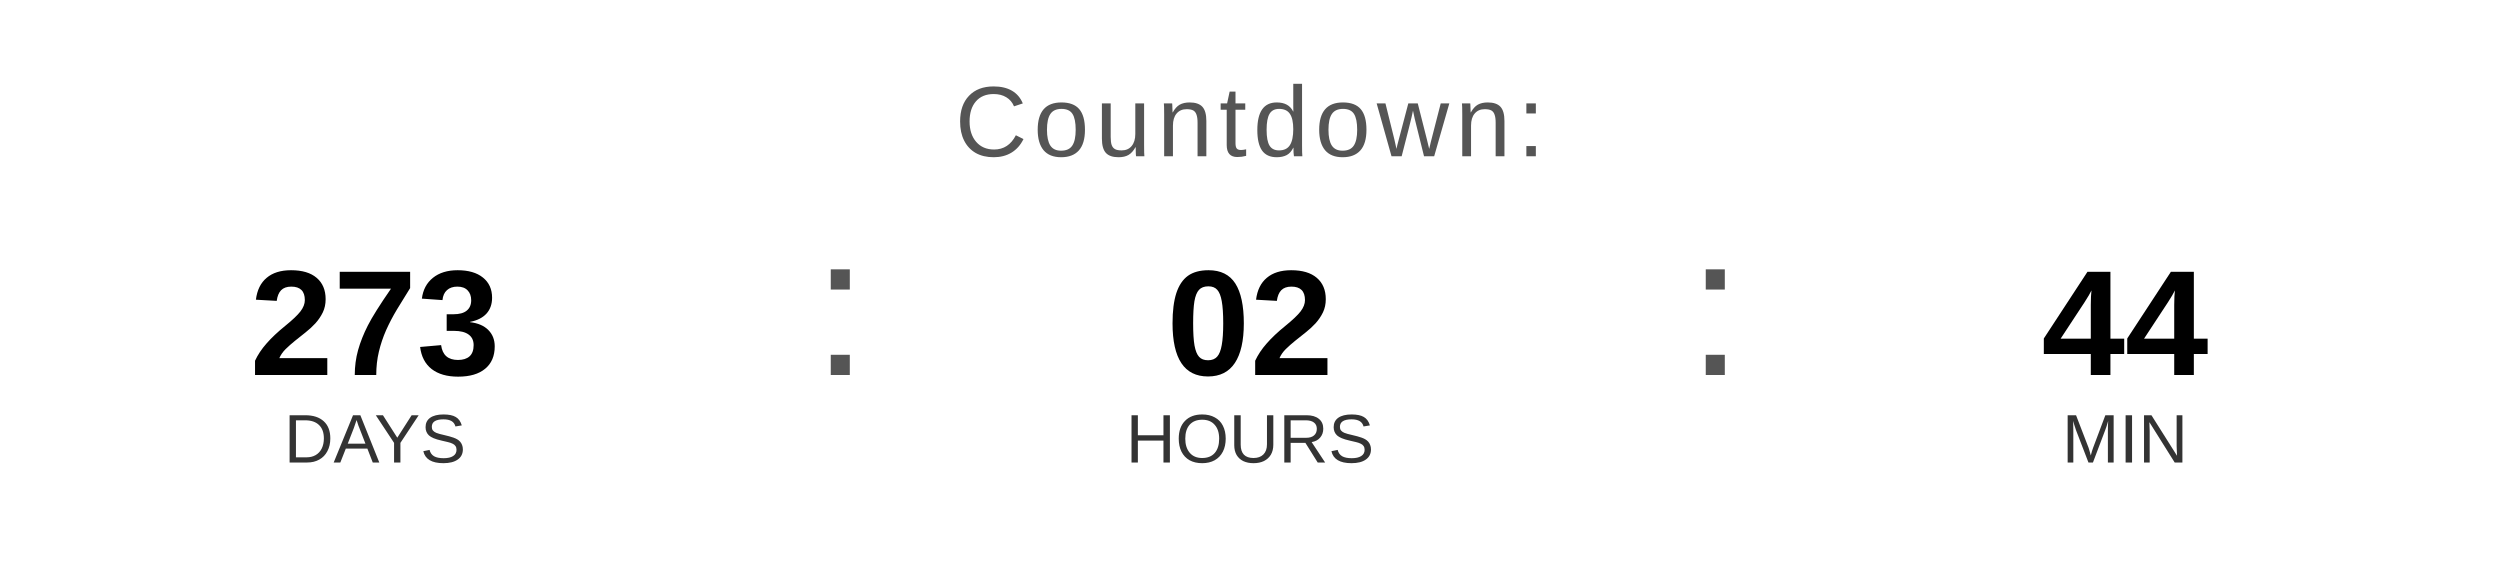
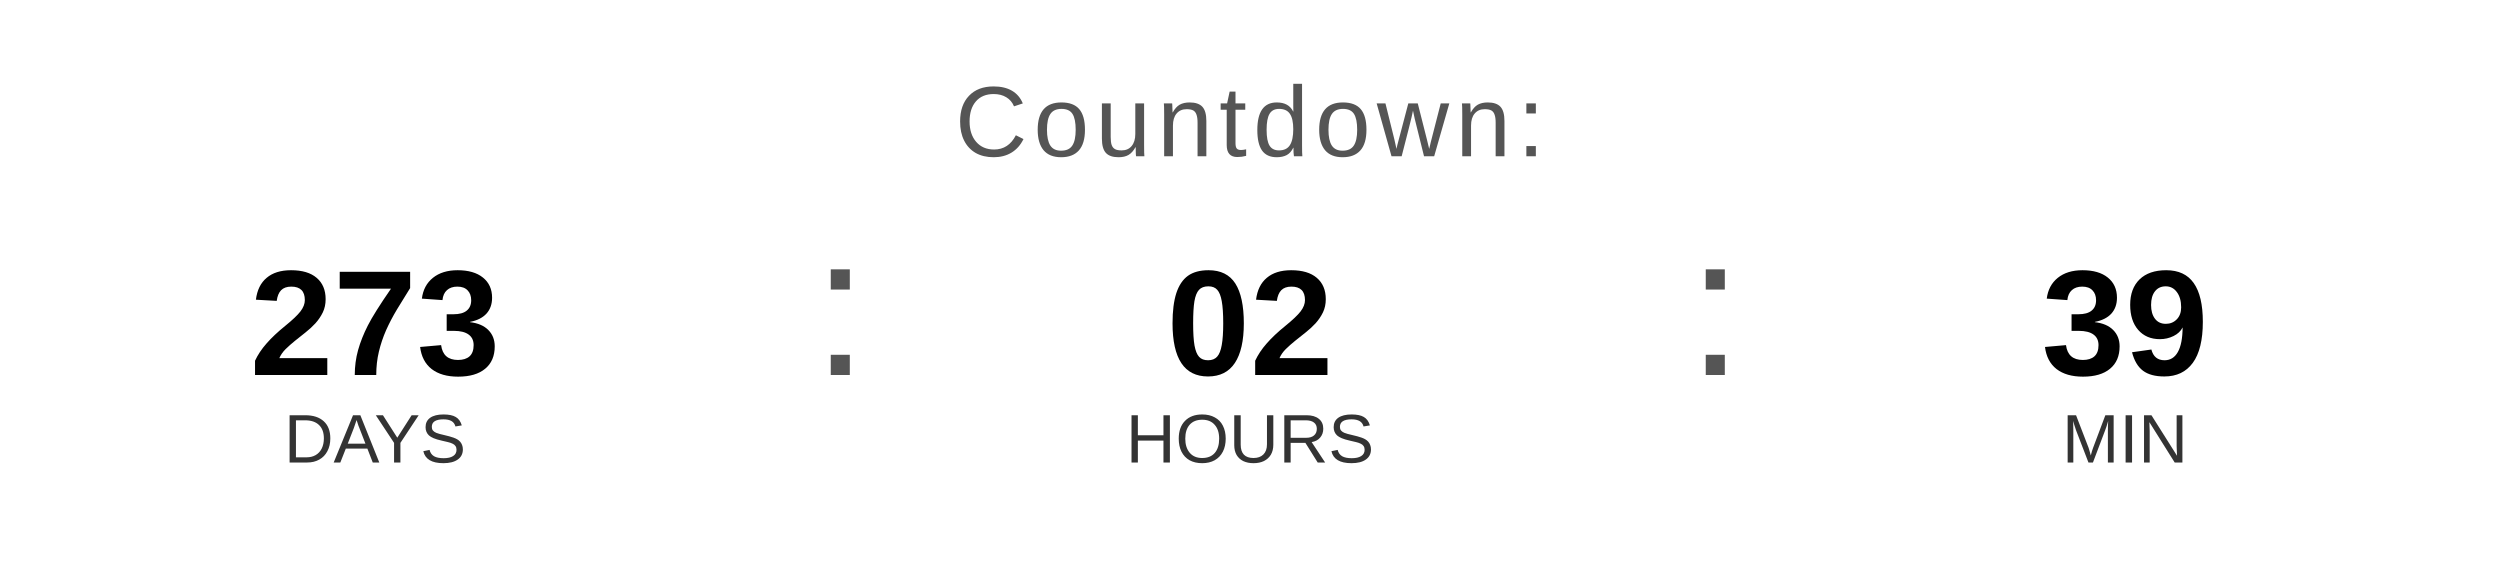
<svg xmlns="http://www.w3.org/2000/svg" width="400" height="90" viewBox="0 0 400 90">
  <text x="200" y="25" font-family="Arial, Helvetica, sans-serif" font-size="16" fill="#555555" text-anchor="middle" letter-spacing="1">
    Countdown:
  </text>
  <text x="60" y="60" font-family="Arial, Helvetica, sans-serif" font-size="24" font-weight="bold" fill="#000000" text-anchor="middle">273</text>
  <text x="60" y="74" font-family="Arial, Helvetica, sans-serif" font-size="11" fill="#333333" text-anchor="middle">DAYS</text>
  <text x="130" y="60" font-family="Arial, sans-serif" font-size="32" fill="#555555">:</text>
  <text x="200" y="60" font-family="Arial, Helvetica, sans-serif" font-size="24" font-weight="bold" fill="#000000" text-anchor="middle">02</text>
  <text x="200" y="74" font-family="Arial, Helvetica, sans-serif" font-size="11" fill="#333333" text-anchor="middle">HOURS</text>
  <text x="270" y="60" font-family="Arial, sans-serif" font-size="32" fill="#555555">:</text>
-   <text x="340" y="60" font-family="Arial, Helvetica, sans-serif" font-size="24" font-weight="bold" fill="#000000" text-anchor="middle">44</text>
+   <text x="340" y="60" font-family="Arial, Helvetica, sans-serif" font-size="24" font-weight="bold" fill="#000000" text-anchor="middle">39</text>
  <text x="340" y="74" font-family="Arial, Helvetica, sans-serif" font-size="11" fill="#333333" text-anchor="middle">MIN</text>
</svg>
